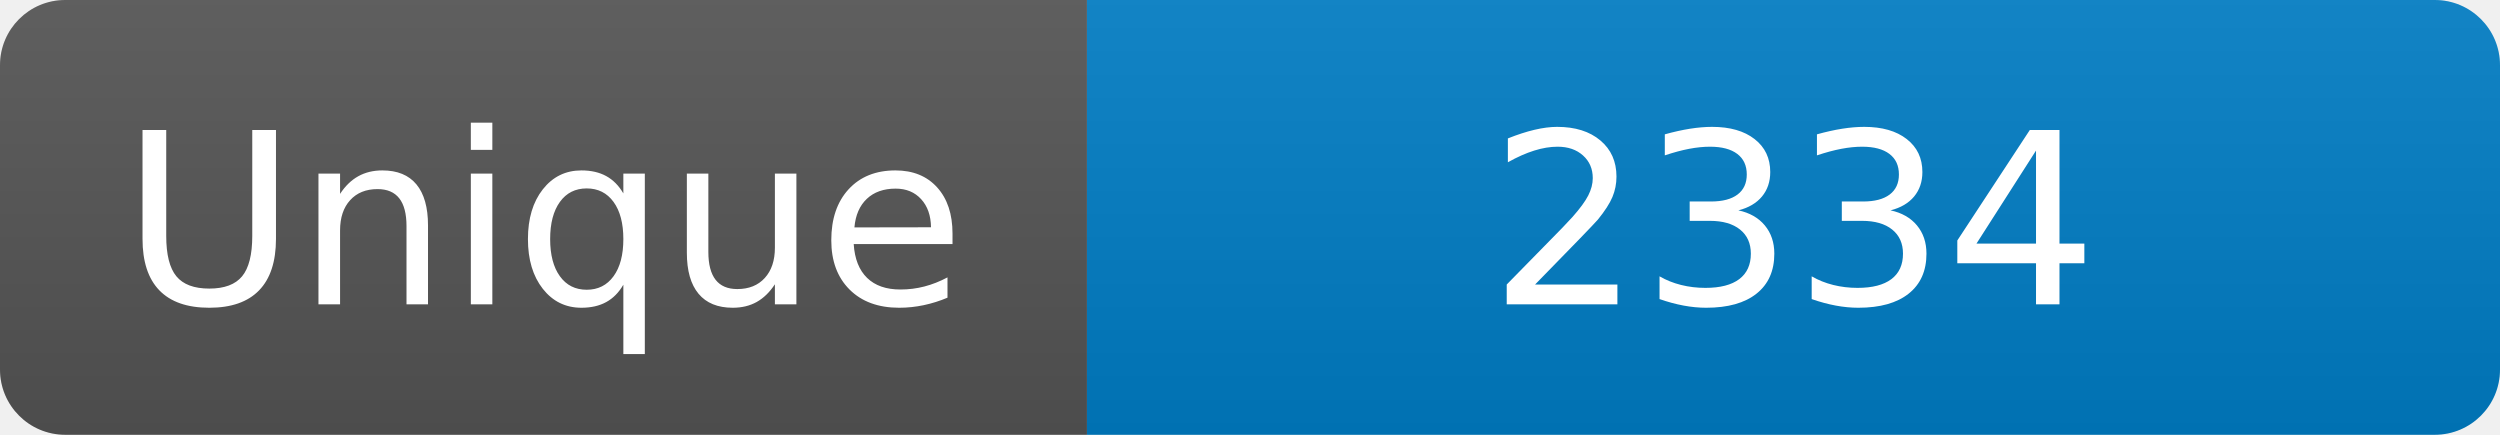
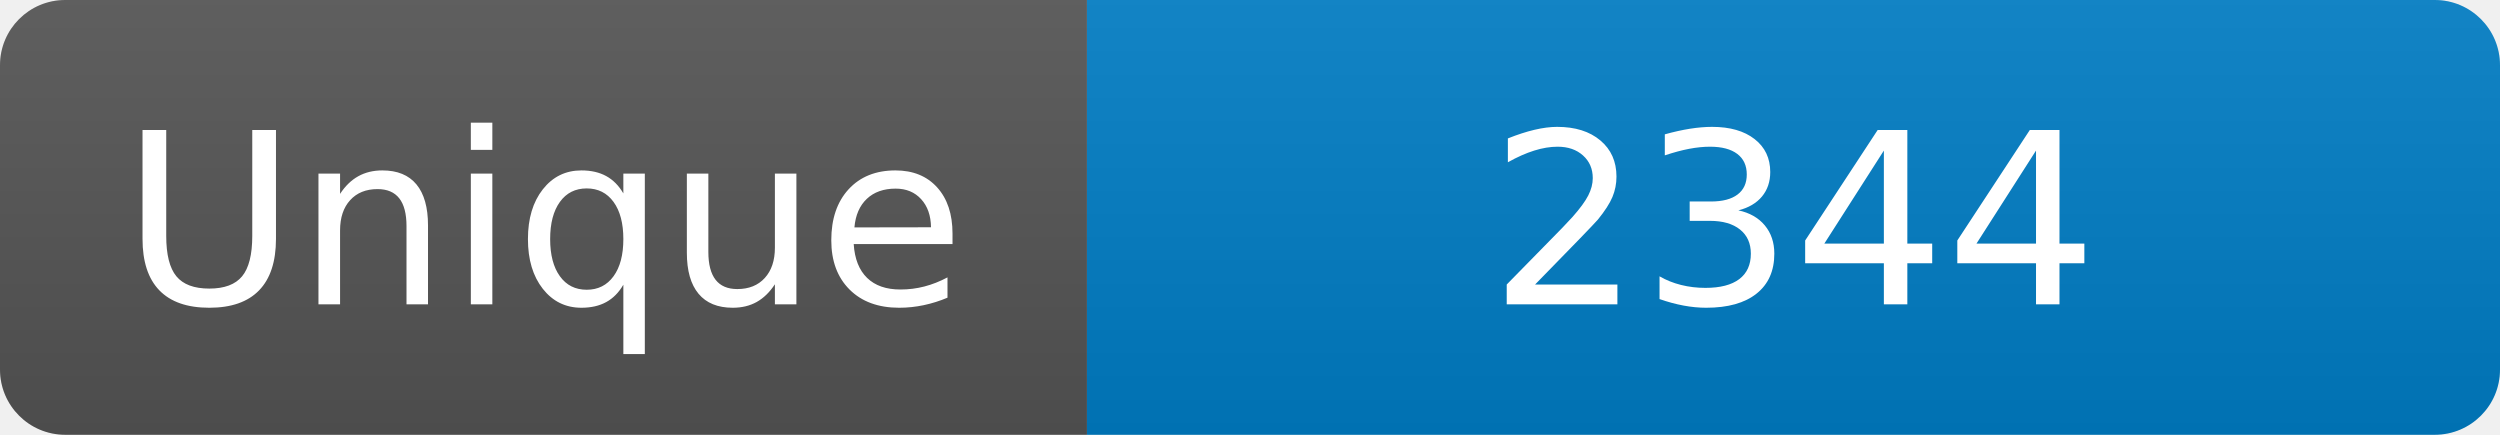
<svg xmlns="http://www.w3.org/2000/svg" width="115" height="20" role="img" aria-label="Maintained?: yes">
  <linearGradient id="s" x2="0" y2="100%">
    <stop offset="0" stop-color="#bbb" stop-opacity=".1" />
    <stop offset="1" stop-opacity=".1" />
  </linearGradient>
  <clipPath id="r">
    <rect width="115" height="20" rx="3" fill="#fff" />
  </clipPath>
  <g clip-path="url(#r)">
    <rect width="50" height="20" fill="#555" />
    <rect x="50" width="160" height="20" fill="#007ec6" />
    <rect width="115" height="20" fill="url(#s)" />
  </g>
  <g fill="#fff" text-anchor="middle" font-family="Verdana,Geneva,DejaVu Sans,sans-serif" font-size="110">
    <text x="250" y="140" transform="scale(.1)" fill="#fff">Unique</text>
-     <text x="825" y="140" transform="scale(.1)" fill="#fff">2334</text>
+     <text x="825" y="140" transform="scale(.1)" fill="#fff">2344</text>
  </g>
</svg>
